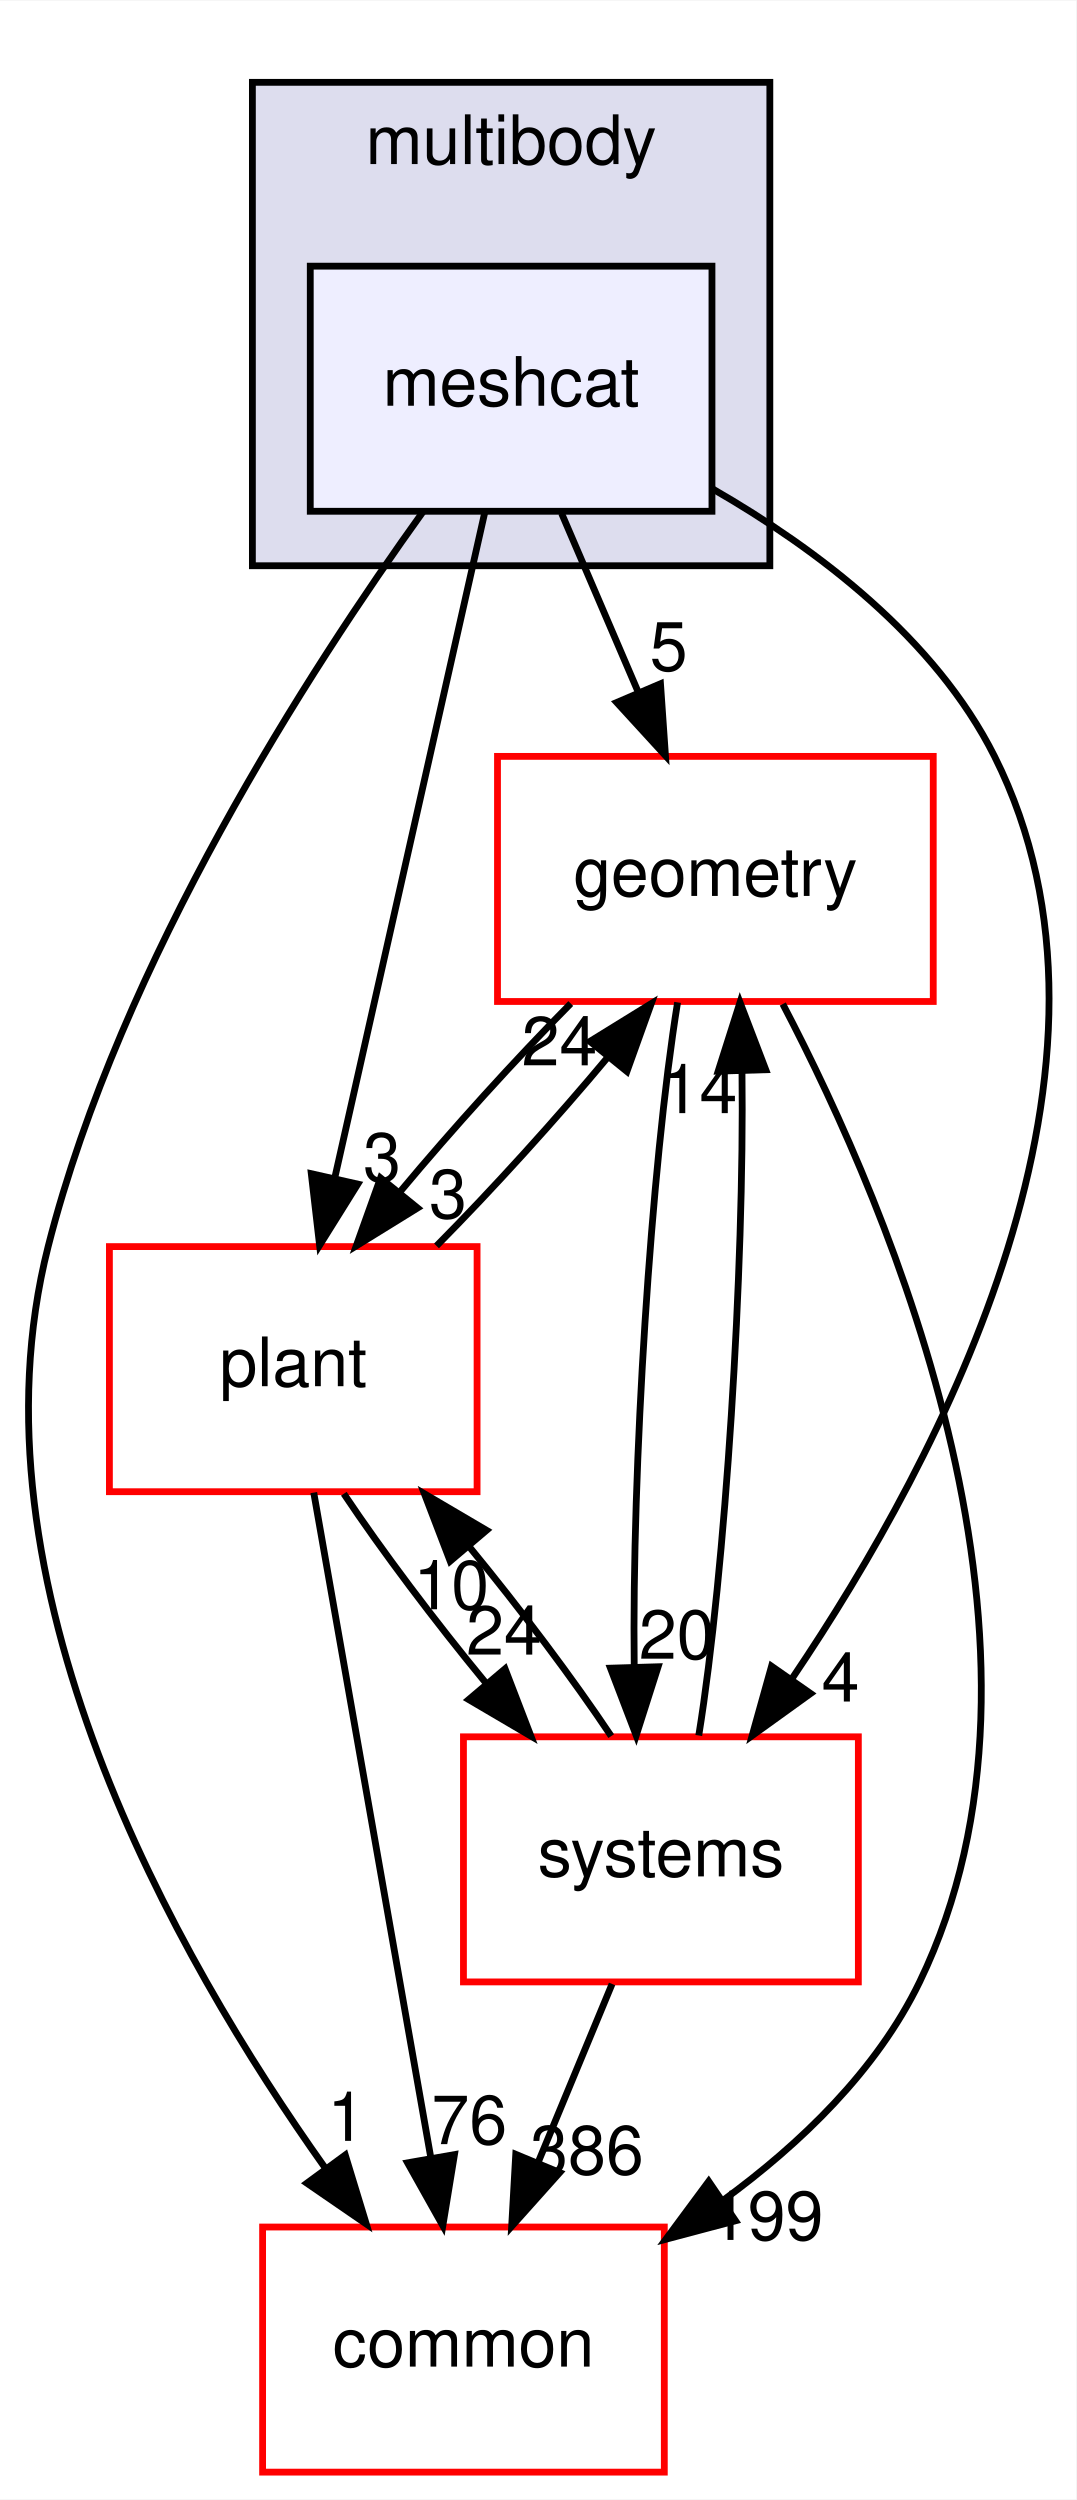
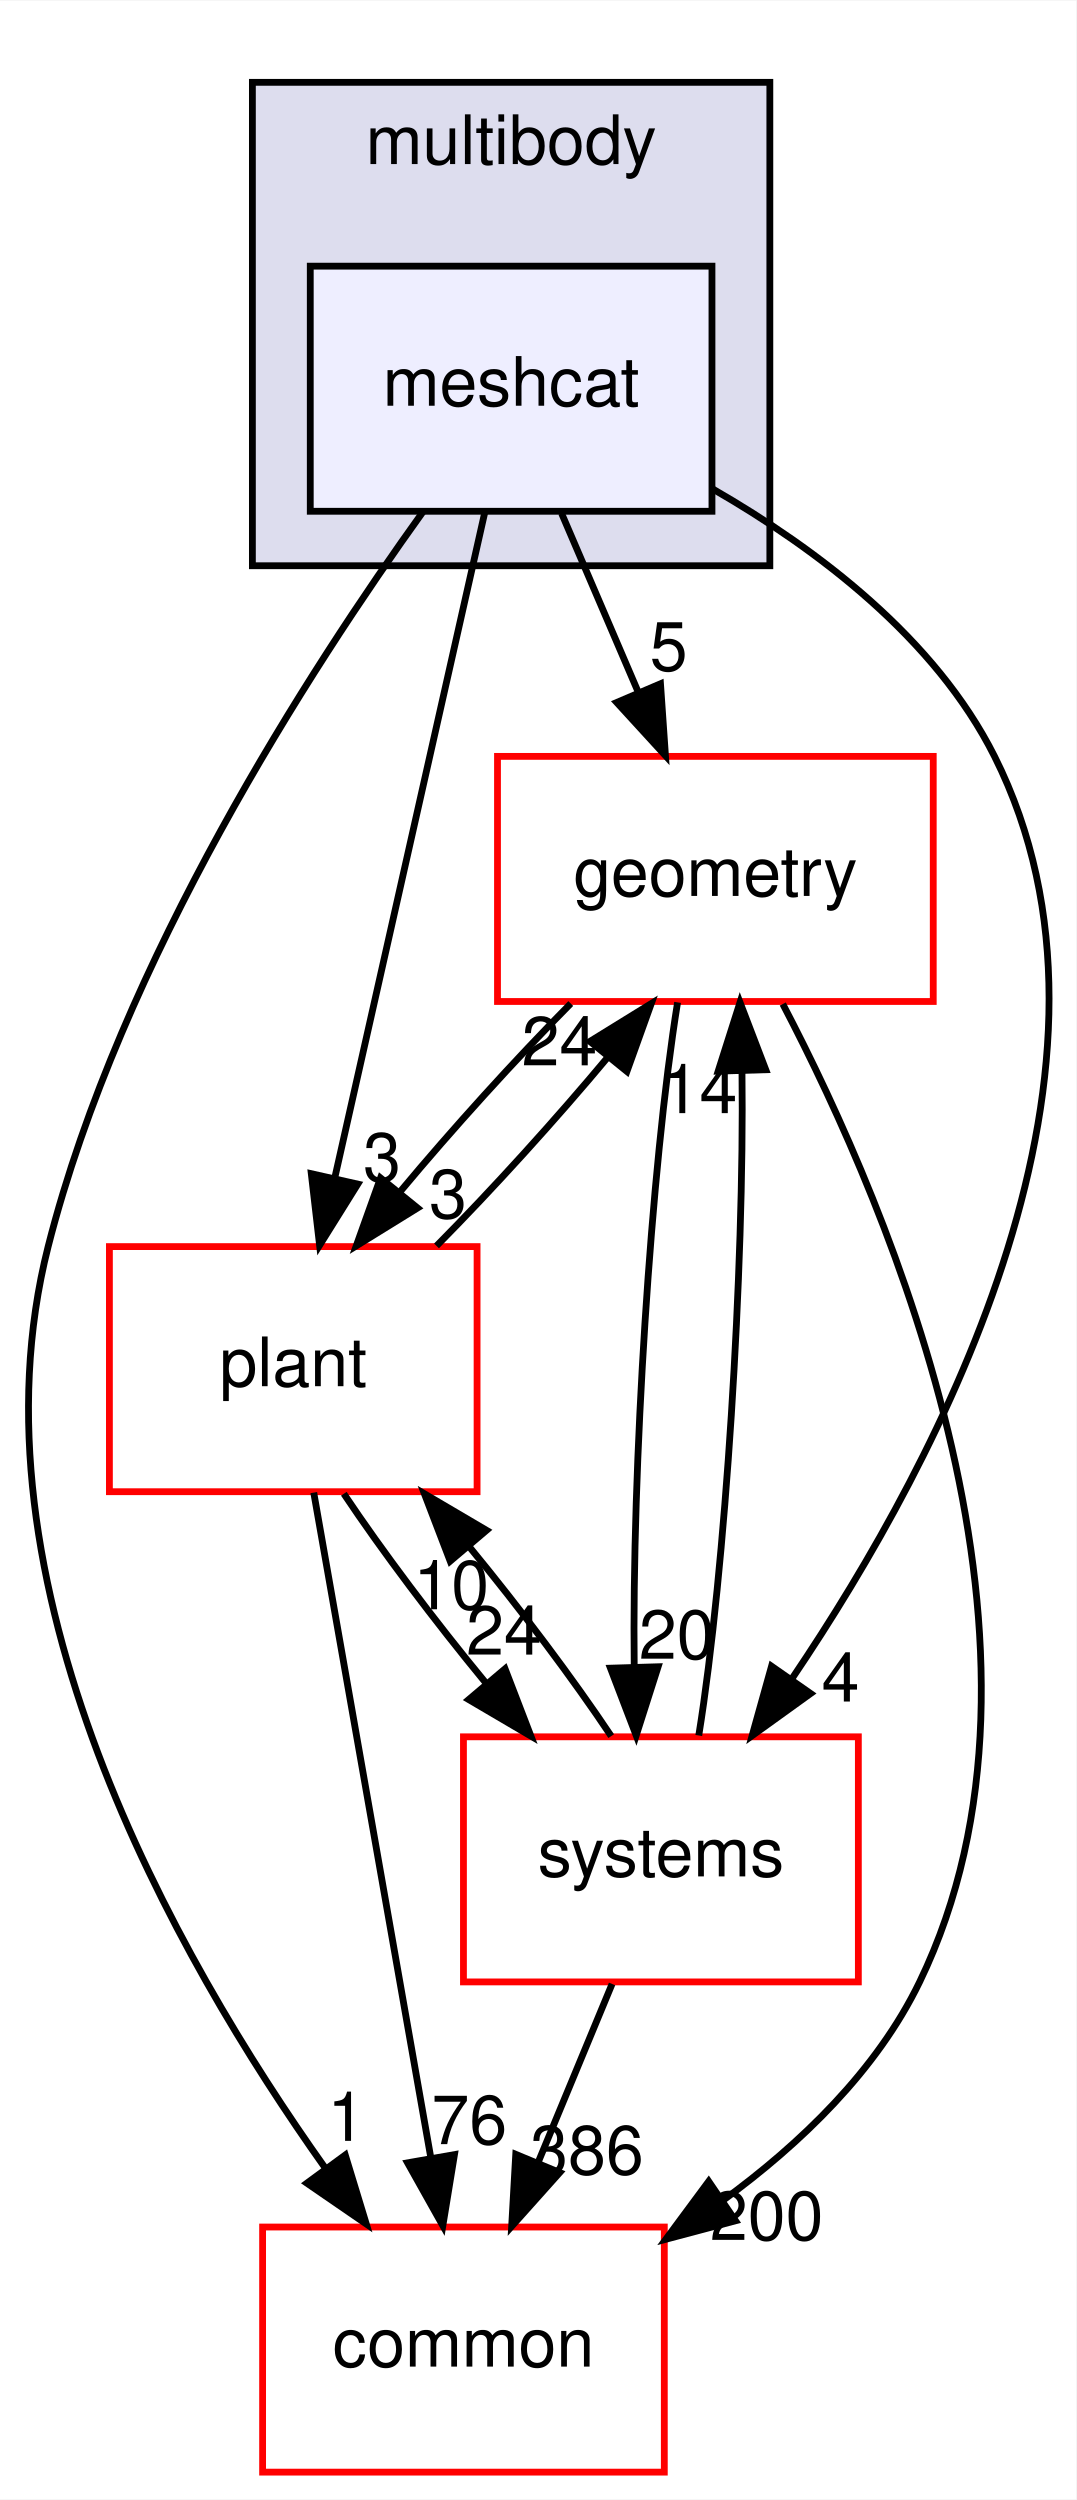
<svg xmlns="http://www.w3.org/2000/svg" xmlns:xlink="http://www.w3.org/1999/xlink" width="158pt" height="367pt" viewBox="0.00 0.00 158.08 367.00">
  <g id="graph0" class="graph" transform="scale(1 1) rotate(0) translate(4 363)">
    <polygon fill="white" stroke="transparent" points="-4,4 -4,-363 154.08,-363 154.08,4 -4,4" />
    <g id="clust1" class="cluster">
      <g id="a_clust1">
        <a xlink:href="dir_39b8b3c6654246a9c12332c930bc7d3f.html" target="_top" xlink:title="multibody">
          <polygon fill="#ddddee" stroke="black" points="33.07,-280 33.07,-351 109.07,-351 109.07,-280 33.07,-280" />
          <text text-anchor="middle" x="71.07" y="-339" font-family="Helvetica,sans-Serif" font-size="10.00">multibody</text>
        </a>
      </g>
    </g>
    <g id="node1" class="node">
      <g id="a_node1">
        <a xlink:href="dir_4e7f59081b2683f4314b7e1101ce9a3e.html" target="_top" xlink:title="meshcat">
          <polygon fill="#eeeeff" stroke="black" points="100.57,-324 41.57,-324 41.57,-288 100.57,-288 100.57,-324" />
          <text text-anchor="middle" x="71.07" y="-303.5" font-family="Helvetica,sans-Serif" font-size="10.00">meshcat</text>
        </a>
      </g>
    </g>
    <g id="node2" class="node">
      <g id="a_node2">
        <a xlink:href="dir_a36da230f0956f48b11c85f7d599788f.html" target="_top" xlink:title="common">
          <polygon fill="white" stroke="red" points="93.57,-36 34.57,-36 34.57,0 93.57,0 93.57,-36" />
          <text text-anchor="middle" x="64.07" y="-15.5" font-family="Helvetica,sans-Serif" font-size="10.00">common</text>
        </a>
      </g>
    </g>
    <g id="edge1" class="edge">
      <path fill="none" stroke="black" d="M58.15,-287.96C41.59,-264.93 13.73,-221.9 3.07,-180 -9.46,-130.75 21.56,-75.91 43.8,-44.62" />
      <polygon fill="black" stroke="black" points="46.71,-46.58 49.8,-36.44 41.07,-42.44 46.71,-46.58" />
      <g id="a_edge1-headlabel">
        <a xlink:href="dir_000092_000015.html" target="_top" xlink:title="1">
          <text text-anchor="middle" x="46.87" y="-48.65" font-family="Helvetica,sans-Serif" font-size="10.00">1</text>
        </a>
      </g>
    </g>
    <g id="node3" class="node">
      <g id="a_node3">
        <a xlink:href="dir_d739e095b49d8b72164589d00310017d.html" target="_top" xlink:title="geometry">
          <polygon fill="white" stroke="red" points="133.07,-252 69.07,-252 69.07,-216 133.07,-216 133.07,-252" />
          <text text-anchor="middle" x="101.07" y="-231.5" font-family="Helvetica,sans-Serif" font-size="10.00">geometry</text>
        </a>
      </g>
    </g>
    <g id="edge2" class="edge">
      <path fill="none" stroke="black" d="M78.48,-287.7C81.86,-279.81 85.94,-270.3 89.69,-261.55" />
      <polygon fill="black" stroke="black" points="93.01,-262.67 93.74,-252.1 86.58,-259.92 93.01,-262.67" />
      <g id="a_edge2-headlabel">
        <a xlink:href="dir_000092_000059.html" target="_top" xlink:title="5">
          <text text-anchor="middle" x="94.21" y="-264.6" font-family="Helvetica,sans-Serif" font-size="10.00">5</text>
        </a>
      </g>
    </g>
    <g id="node4" class="node">
      <g id="a_node4">
        <a xlink:href="dir_656f7d340c0f5b4ecaf881820f2aea38.html" target="_top" xlink:title="plant">
          <polygon fill="white" stroke="red" points="66.07,-180 12.07,-180 12.07,-144 66.07,-144 66.07,-180" />
          <text text-anchor="middle" x="39.07" y="-159.5" font-family="Helvetica,sans-Serif" font-size="10.00">plant</text>
        </a>
      </g>
    </g>
    <g id="edge3" class="edge">
      <path fill="none" stroke="black" d="M67.21,-287.87C61.73,-263.56 51.65,-218.82 45.15,-190.01" />
      <polygon fill="black" stroke="black" points="48.55,-189.18 42.94,-180.19 41.72,-190.71 48.55,-189.18" />
      <g id="a_edge3-headlabel">
        <a xlink:href="dir_000092_000095.html" target="_top" xlink:title="3">
          <text text-anchor="middle" x="52.11" y="-189.56" font-family="Helvetica,sans-Serif" font-size="10.00">3</text>
        </a>
      </g>
    </g>
    <g id="node5" class="node">
      <g id="a_node5">
        <a xlink:href="dir_b7a0e33b407baa23d8a077e33033c988.html" target="_top" xlink:title="systems">
          <polygon fill="white" stroke="red" points="122.07,-108 64.07,-108 64.07,-72 122.07,-72 122.07,-108" />
          <text text-anchor="middle" x="93.07" y="-87.5" font-family="Helvetica,sans-Serif" font-size="10.00">systems</text>
        </a>
      </g>
    </g>
    <g id="edge4" class="edge">
      <path fill="none" stroke="black" d="M100.68,-291.28C116.04,-282.44 133.38,-269.33 142.07,-252 164.69,-206.88 134.47,-149.34 112.42,-116.69" />
      <polygon fill="black" stroke="black" points="115.06,-114.36 106.47,-108.17 109.32,-118.37 115.06,-114.36" />
      <g id="a_edge4-headlabel">
        <a xlink:href="dir_000092_000087.html" target="_top" xlink:title="4">
          <text text-anchor="middle" x="119.45" y="-113.18" font-family="Helvetica,sans-Serif" font-size="10.00">4</text>
        </a>
      </g>
    </g>
    <g id="edge5" class="edge">
      <path fill="none" stroke="black" d="M110.97,-215.63C126.97,-185.07 154.48,-120.37 131.07,-72 124.78,-59 113.58,-48.22 102.12,-39.86" />
      <polygon fill="black" stroke="black" points="104.03,-36.92 93.79,-34.2 100.09,-42.71 104.03,-36.92" />
      <g id="a_edge5-headlabel">
-         <a xlink:href="dir_000059_000015.html" target="_top" xlink:title="199">
-           <text text-anchor="middle" x="108.6" y="-34.1" font-family="Helvetica,sans-Serif" font-size="10.00">199</text>
+         <a xlink:href="dir_000059_000015.html" target="_top" xlink:title="200">
+           <text text-anchor="middle" x="108.6" y="-34.1" font-family="Helvetica,sans-Serif" font-size="10.00">200</text>
        </a>
      </g>
    </g>
    <g id="edge6" class="edge">
      <path fill="none" stroke="black" d="M79.83,-215.7C71.61,-207.39 62.46,-197.28 54.83,-188.14" />
      <polygon fill="black" stroke="black" points="57.33,-185.67 48.32,-180.1 51.89,-190.08 57.33,-185.67" />
      <g id="a_edge6-headlabel">
        <a xlink:href="dir_000059_000095.html" target="_top" xlink:title="3">
          <text text-anchor="middle" x="61.8" y="-184.18" font-family="Helvetica,sans-Serif" font-size="10.00">3</text>
        </a>
      </g>
    </g>
    <g id="edge7" class="edge">
      <path fill="none" stroke="black" d="M95.52,-215.87C91.6,-191.67 88.8,-147.21 89.15,-118.39" />
      <polygon fill="black" stroke="black" points="92.66,-118.29 89.44,-108.19 85.66,-118.08 92.66,-118.29" />
      <g id="a_edge7-headlabel">
        <a xlink:href="dir_000059_000087.html" target="_top" xlink:title="20">
          <text text-anchor="middle" x="95.39" y="-119.46" font-family="Helvetica,sans-Serif" font-size="10.00">20</text>
        </a>
      </g>
    </g>
    <g id="edge8" class="edge">
      <path fill="none" stroke="black" d="M42.08,-143.87C46.34,-119.67 54.17,-75.21 59.24,-46.39" />
      <polygon fill="black" stroke="black" points="62.75,-46.64 61.04,-36.19 55.86,-45.43 62.75,-46.64" />
      <g id="a_edge8-headlabel">
        <a xlink:href="dir_000095_000015.html" target="_top" xlink:title="76">
          <text text-anchor="middle" x="64.93" y="-48.18" font-family="Helvetica,sans-Serif" font-size="10.00">76</text>
        </a>
      </g>
    </g>
    <g id="edge9" class="edge">
      <path fill="none" stroke="black" d="M60.11,-180.1C68.39,-188.47 77.66,-198.69 85.36,-207.92" />
      <polygon fill="black" stroke="black" points="82.64,-210.13 91.66,-215.7 88.08,-205.72 82.64,-210.13" />
      <g id="a_edge9-headlabel">
        <a xlink:href="dir_000095_000059.html" target="_top" xlink:title="24">
          <text text-anchor="middle" x="78.17" y="-206.62" font-family="Helvetica,sans-Serif" font-size="10.00">24</text>
        </a>
      </g>
    </g>
    <g id="edge10" class="edge">
      <path fill="none" stroke="black" d="M46.5,-143.7C52.11,-135.3 59.81,-125.07 67.4,-115.86" />
      <polygon fill="black" stroke="black" points="70.18,-117.99 73.98,-108.1 64.84,-113.47 70.18,-117.99" />
      <g id="a_edge10-headlabel">
        <a xlink:href="dir_000095_000087.html" target="_top" xlink:title="24">
          <text text-anchor="middle" x="70.02" y="-120.07" font-family="Helvetica,sans-Serif" font-size="10.00">24</text>
        </a>
      </g>
    </g>
    <g id="edge11" class="edge">
      <path fill="none" stroke="black" d="M85.9,-71.7C82.63,-63.81 78.69,-54.3 75.06,-45.55" />
      <polygon fill="black" stroke="black" points="78.21,-44 71.15,-36.1 71.75,-46.68 78.21,-44" />
      <g id="a_edge11-headlabel">
        <a xlink:href="dir_000087_000015.html" target="_top" xlink:title="386">
          <text text-anchor="middle" x="82.21" y="-43.74" font-family="Helvetica,sans-Serif" font-size="10.00">386</text>
        </a>
      </g>
    </g>
    <g id="edge12" class="edge">
      <path fill="none" stroke="black" d="M98.63,-108.19C102.55,-132.42 105.34,-176.89 104.98,-205.68" />
      <polygon fill="black" stroke="black" points="101.48,-205.77 104.69,-215.87 108.47,-205.98 101.48,-205.77" />
      <g id="a_edge12-headlabel">
        <a xlink:href="dir_000087_000059.html" target="_top" xlink:title="14">
          <text text-anchor="middle" x="98.74" y="-199.6" font-family="Helvetica,sans-Serif" font-size="10.00">14</text>
        </a>
      </g>
    </g>
    <g id="edge13" class="edge">
      <path fill="none" stroke="black" d="M85.77,-108.1C80.19,-116.47 72.51,-126.69 64.92,-135.92" />
      <polygon fill="black" stroke="black" points="62.12,-133.8 58.33,-143.7 67.46,-138.33 62.12,-133.8" />
      <g id="a_edge13-headlabel">
        <a xlink:href="dir_000087_000095.html" target="_top" xlink:title="10">
          <text text-anchor="middle" x="62.28" y="-126.73" font-family="Helvetica,sans-Serif" font-size="10.00">10</text>
        </a>
      </g>
    </g>
  </g>
</svg>
